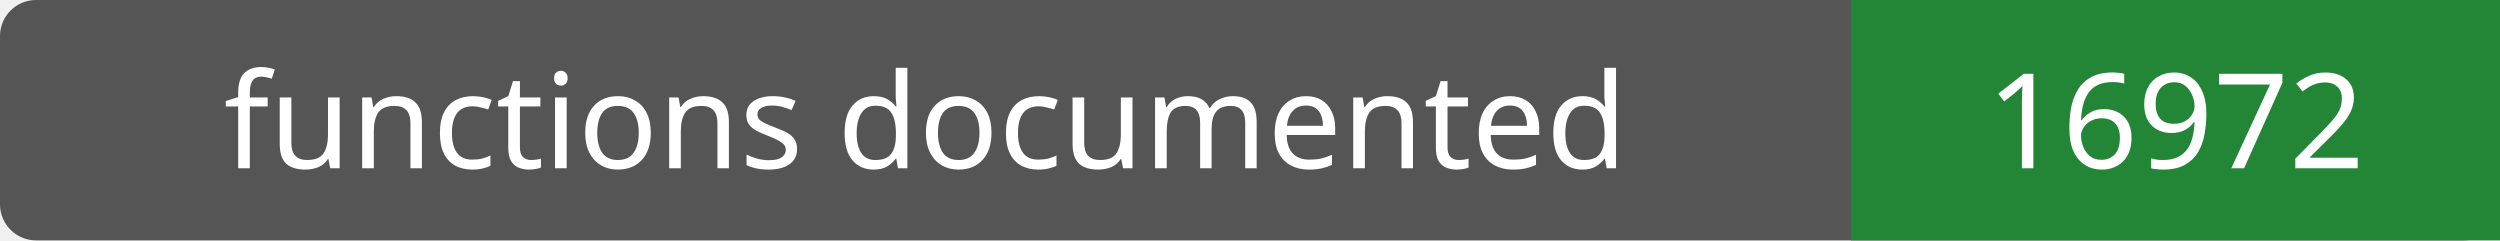
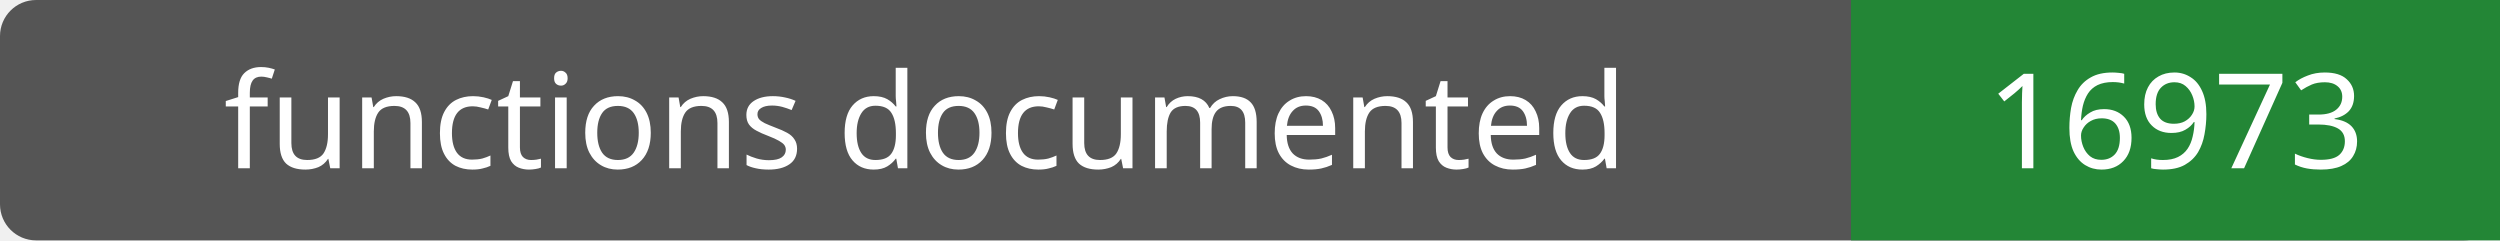
- <svg xmlns="http://www.w3.org/2000/svg" width="208" height="20" role="img" aria-label="functions documented: 16972">
+ <svg xmlns="http://www.w3.org/2000/svg" width="208" height="20" role="img" aria-label="functions documented: 16973">
  <rect width="208" height="20" rx="3" fill="#555" />
  <path fill="#238636" d="M154 0h54v20H154z" />
  <g fill="#fff" text-anchor="middle" font-family="Verdana,sans-serif" font-size="11">
    <text x="77.0" y="14">functions documented</text>
-     <text x="181.0" y="14">16972</text>
+     <text x="181.0" y="14">16973</text>
  </g>
</svg>
